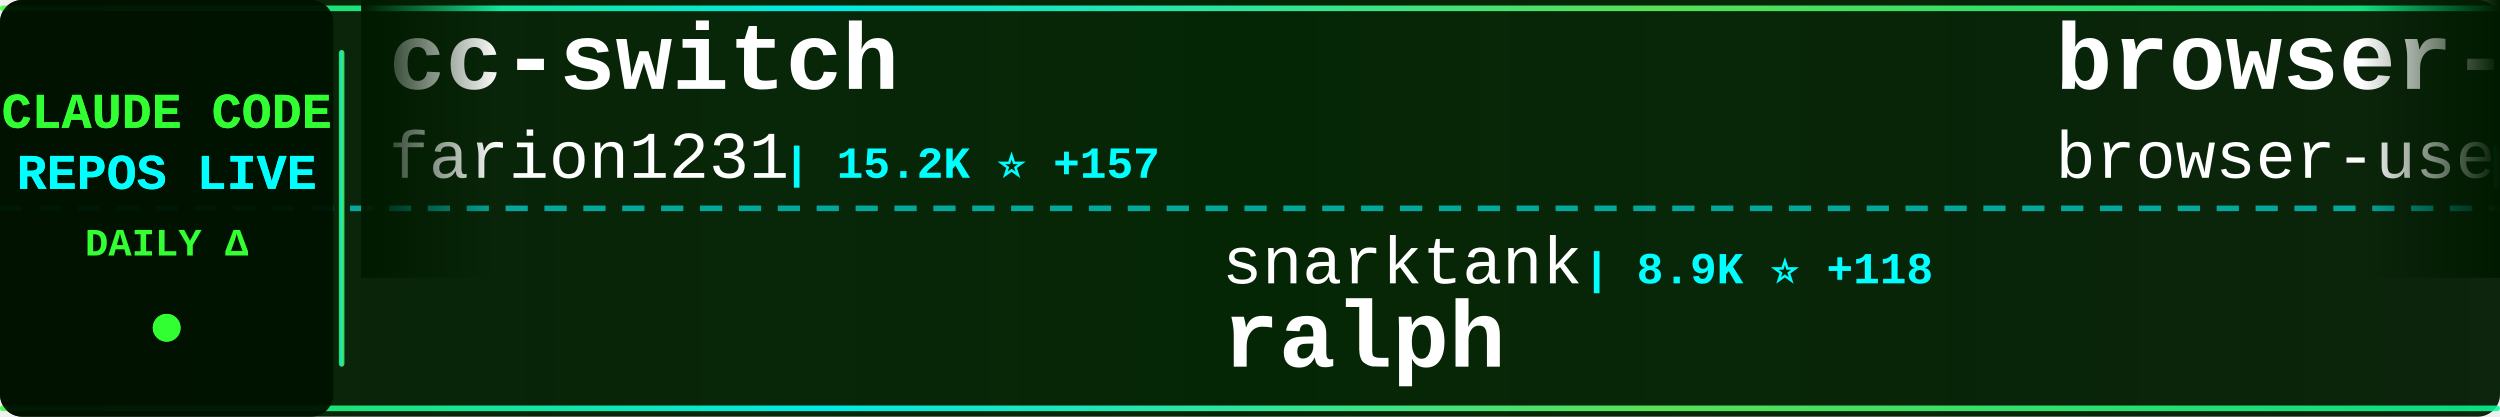
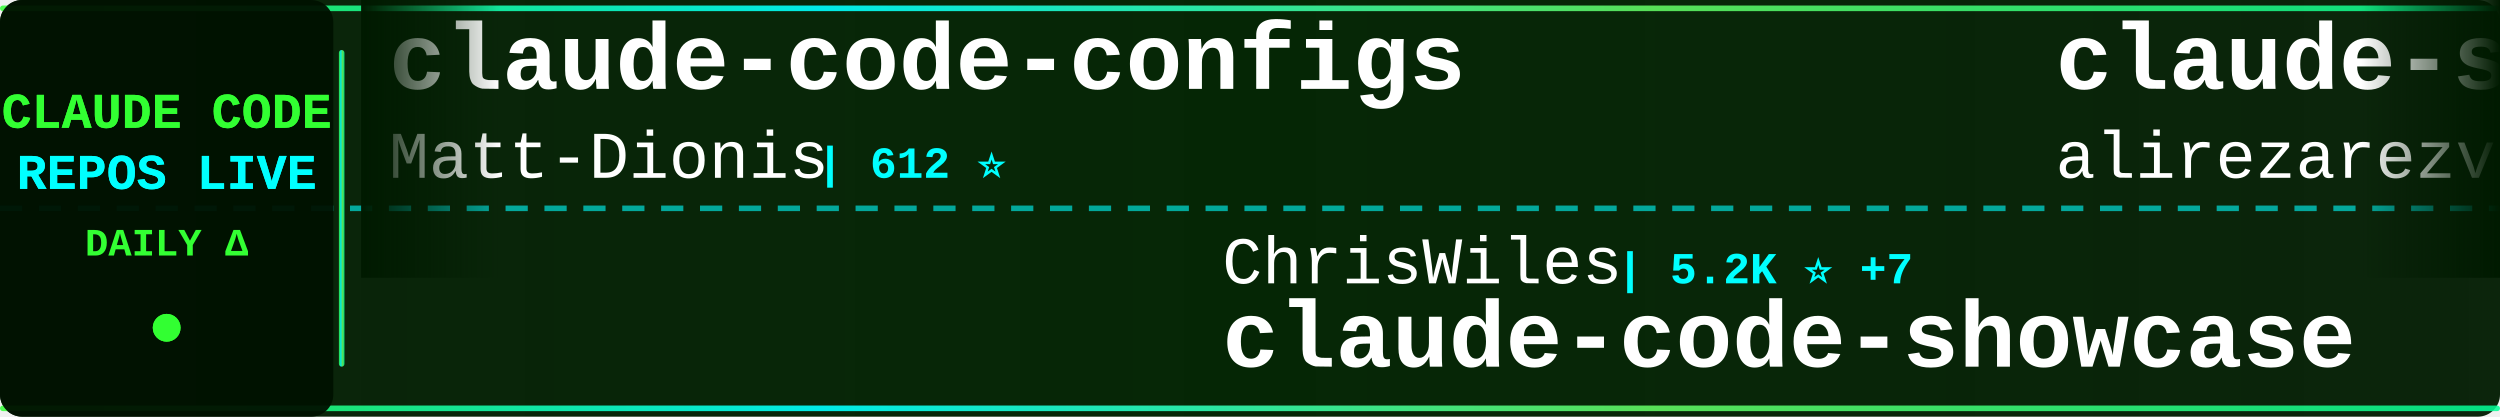
<svg xmlns="http://www.w3.org/2000/svg" width="900" height="150">
  <defs>
    <linearGradient id="tickerBg" x1="0%" y1="0%" x2="100%" y2="0%">
      <stop offset="0%" style="stop-color:#001a00;stop-opacity:0.95" />
      <stop offset="50%" style="stop-color:#002200;stop-opacity:0.98" />
      <stop offset="100%" style="stop-color:#001a00;stop-opacity:0.95" />
    </linearGradient>
    <linearGradient id="borderGrad" x1="0%" y1="0%" x2="100%" y2="0%">
      <stop offset="0%" style="stop-color:#33ff33;stop-opacity:0.85">
        <animate attributeName="stop-opacity" values="0.85;1;0.85" dur="2s" repeatCount="indefinite" />
      </stop>
      <stop offset="33%" style="stop-color:#00ffff;stop-opacity:0.9">
        <animate attributeName="stop-opacity" values="0.9;1;0.9" dur="2.2s" repeatCount="indefinite" />
      </stop>
      <stop offset="66%" style="stop-color:#66ff66;stop-opacity:0.85">
        <animate attributeName="stop-opacity" values="0.85;1;0.85" dur="1.8s" repeatCount="indefinite" />
      </stop>
      <stop offset="100%" style="stop-color:#00ff99;stop-opacity:0.85">
        <animate attributeName="stop-opacity" values="0.85;1;0.85" dur="2s" repeatCount="indefinite" />
      </stop>
    </linearGradient>
    <filter id="textGlow">
      <feGaussianBlur stdDeviation="0.1" result="coloredBlur" />
      <feMerge>
        <feMergeNode in="coloredBlur" />
        <feMergeNode in="SourceGraphic" />
      </feMerge>
    </filter>
    <filter id="metricGlow">
      <feGaussianBlur stdDeviation="0.2" result="coloredBlur" />
      <feMerge>
        <feMergeNode in="coloredBlur" />
        <feMergeNode in="SourceGraphic" />
      </feMerge>
    </filter>
    <linearGradient id="leftFade" x1="0%" y1="0%" x2="100%" y2="0%">
      <stop offset="0%" style="stop-color:#001a00;stop-opacity:1" />
      <stop offset="100%" style="stop-color:#001a00;stop-opacity:0" />
    </linearGradient>
    <linearGradient id="rightFade" x1="0%" y1="0%" x2="100%" y2="0%">
      <stop offset="0%" style="stop-color:#001a00;stop-opacity:0" />
      <stop offset="100%" style="stop-color:#001a00;stop-opacity:1" />
    </linearGradient>
  </defs>
  <rect width="900" height="150" fill="url(#tickerBg)" rx="8" />
  <rect x="0" y="2" width="900" height="2" fill="url(#borderGrad)" rx="1" />
  <rect x="0" y="146" width="900" height="2" fill="url(#borderGrad)" rx="1" />
  <line x1="0" y1="75" x2="900" y2="75" stroke="#00ffff" stroke-width="2" stroke-dasharray="8 6" opacity="0.6" />
  <rect x="0" y="0" width="120" height="150" fill="#001100" opacity="0.95" rx="8" />
  <text x="60" y="46" font-family="'Courier New', monospace" font-size="18" font-weight="bold" fill="#33ff33" text-anchor="middle" filter="url(#textGlow)">
    CLAUDE CODE
  </text>
  <text x="60" y="68" font-family="'Courier New', monospace" font-size="18" font-weight="bold" fill="#00ffff" text-anchor="middle" filter="url(#textGlow)">
    REPOS LIVE
  </text>
  <text x="60" y="92" font-family="'Courier New', monospace" font-size="14" font-weight="bold" fill="#33ff33" text-anchor="middle">
    DAILY Δ
  </text>
  <circle cx="60" cy="118" r="5" fill="#33ff33" filter="url(#metricGlow)">
    <animate attributeName="r" values="4;6;4" dur="1.5s" repeatCount="indefinite" />
    <animate attributeName="opacity" values="0.6;1;0.6" dur="1.5s" repeatCount="indefinite" />
  </circle>
  <rect x="122" y="18" width="2" height="114" fill="url(#borderGrad)" rx="1" />
  <clipPath id="tickerClip">
    <rect x="130" y="0" width="770" height="150" />
  </clipPath>
  <g clip-path="url(#tickerClip)">
    <g id="tickerItems">
      <animateTransform attributeName="transform" attributeType="XML" type="translate" from="0 0" to="-3000 0" dur="54s" repeatCount="indefinite" />
      <g transform="translate(0, 0)">
+         <text x="140" y="32" font-family="'Courier New', monospace" font-size="34" font-weight="bold" fill="#ffffff">claude-code-configs</text>
+         <text x="140" y="64" font-family="'Courier New', monospace" font-size="24" font-weight="normal" fill="#ffffff" opacity="1.0">Matt-Dionis</text>
+         <text x="294" y="64" font-family="'Courier New', monospace" font-size="16" font-weight="bold" fill="#00ffff"> | 612 ⭐</text>
+       </g>
+       <g transform="translate(300, 0)">
+         <text x="140" y="102" font-family="'Courier New', monospace" font-size="24" font-weight="normal" fill="#ffffff" opacity="1.0">ChrisWiles</text>
+         <text x="282" y="102" font-family="'Courier New', monospace" font-size="16" font-weight="bold" fill="#00ffff"> | 5.2K ⭐ +7</text>
+         <text x="140" y="132" font-family="'Courier New', monospace" font-size="34" font-weight="bold" fill="#ffffff">claude-code-showcase</text>
+       </g>
+       <g transform="translate(600, 0)">
+         <text x="140" y="32" font-family="'Courier New', monospace" font-size="34" font-weight="bold" fill="#ffffff">claude-skills</text>
+         <text x="140" y="64" font-family="'Courier New', monospace" font-size="24" font-weight="normal" fill="#ffffff" opacity="1.0">alirezarezvani</text>
+         <text x="330" y="64" font-family="'Courier New', monospace" font-size="16" font-weight="bold" fill="#00ffff"> | 1.5K ⭐ +17</text>
+       </g>
+       <g transform="translate(900, 0)">
+         <text x="140" y="102" font-family="'Courier New', monospace" font-size="24" font-weight="normal" fill="#ffffff" opacity="1.0">Cranot</text>
+         <text x="234" y="102" font-family="'Courier New', monospace" font-size="16" font-weight="bold" fill="#00ffff"> | 2.3K ⭐ +1</text>
+         <text x="140" y="132" font-family="'Courier New', monospace" font-size="34" font-weight="bold" fill="#ffffff">claude-code-guide</text>
+       </g>
+       <g transform="translate(1200, 0)">
        <text x="140" y="32" font-family="'Courier New', monospace" font-size="34" font-weight="bold" fill="#ffffff">cc-switch</text>
        <text x="140" y="64" font-family="'Courier New', monospace" font-size="24" font-weight="normal" fill="#ffffff" opacity="1.0">farion1231</text>
-         <text x="282" y="64" font-family="'Courier New', monospace" font-size="16" font-weight="bold" fill="#00ffff"> | 15.2K ⭐ +157</text>
-       </g>
-       <g transform="translate(300, 0)">
-         <text x="140" y="102" font-family="'Courier New', monospace" font-size="24" font-weight="normal" fill="#ffffff" opacity="1.0">snarktank</text>
-         <text x="270" y="102" font-family="'Courier New', monospace" font-size="16" font-weight="bold" fill="#00ffff"> | 8.9K ⭐ +118</text>
-         <text x="140" y="132" font-family="'Courier New', monospace" font-size="34" font-weight="bold" fill="#ffffff">ralph</text>
-       </g>
-       <g transform="translate(600, 0)">
-         <text x="140" y="32" font-family="'Courier New', monospace" font-size="34" font-weight="bold" fill="#ffffff">browser-use</text>
-         <text x="140" y="64" font-family="'Courier New', monospace" font-size="24" font-weight="normal" fill="#ffffff" opacity="1.0">browser-use</text>
-         <text x="294" y="64" font-family="'Courier New', monospace" font-size="16" font-weight="bold" fill="#00ffff"> | 77.5K ⭐ +61</text>
-       </g>
-       <g transform="translate(900, 0)">
-         <text x="140" y="102" font-family="'Courier New', monospace" font-size="24" font-weight="normal" fill="#ffffff" opacity="1.0">winfunc</text>
-         <text x="246" y="102" font-family="'Courier New', monospace" font-size="16" font-weight="bold" fill="#00ffff"> | 20.3K ⭐ +19</text>
-         <text x="140" y="132" font-family="'Courier New', monospace" font-size="34" font-weight="bold" fill="#ffffff">opcode</text>
-       </g>
-       <g transform="translate(1200, 0)">
-         <text x="140" y="32" font-family="'Courier New', monospace" font-size="34" font-weight="bold" fill="#ffffff">vibe-coding</text>
-         <text x="140" y="64" font-family="'Courier New', monospace" font-size="24" font-weight="normal" fill="#ffffff" opacity="1.0">EnzeD</text>
-         <text x="222" y="64" font-family="'Courier New', monospace" font-size="16" font-weight="bold" fill="#00ffff"> | 3.8K ⭐ +10</text>
+         <text x="282" y="64" font-family="'Courier New', monospace" font-size="16" font-weight="bold" fill="#00ffff"> | 15.2K ⭐ +156</text>
      </g>
      <g transform="translate(1500, 0)">
-         <text x="140" y="102" font-family="'Courier New', monospace" font-size="24" font-weight="normal" fill="#ffffff" opacity="1.0">OneRedOak</text>
-         <text x="270" y="102" font-family="'Courier New', monospace" font-size="16" font-weight="bold" fill="#00ffff"> | 3.6K ⭐ +6</text>
-         <text x="140" y="132" font-family="'Courier New', monospace" font-size="34" font-weight="bold" fill="#ffffff">claude-code-workflows</text>
+         <text x="140" y="102" font-family="'Courier New', monospace" font-size="24" font-weight="normal" fill="#ffffff" opacity="1.0">anthropics</text>
+         <text x="282" y="102" font-family="'Courier New', monospace" font-size="16" font-weight="bold" fill="#00ffff"> | 5.9K ⭐ +314</text>
+         <text x="140" y="132" font-family="'Courier New', monospace" font-size="34" font-weight="bold" fill="#ffffff">claude-plugins-official</text>
      </g>
      <g transform="translate(1800, 0)">
-         <text x="140" y="32" font-family="'Courier New', monospace" font-size="34" font-weight="bold" fill="#ffffff">claude-code.nvim</text>
-         <text x="140" y="64" font-family="'Courier New', monospace" font-size="24" font-weight="normal" fill="#ffffff" opacity="1.0">greggh</text>
-         <text x="234" y="64" font-family="'Courier New', monospace" font-size="16" font-weight="bold" fill="#00ffff"> | 1.8K ⭐ +2</text>
+         <text x="140" y="32" font-family="'Courier New', monospace" font-size="34" font-weight="bold" fill="#ffffff">ClaudeCodeAgents</text>
+         <text x="140" y="64" font-family="'Courier New', monospace" font-size="24" font-weight="normal" fill="#ffffff" opacity="1.0">darcyegb</text>
+         <text x="258" y="64" font-family="'Courier New', monospace" font-size="16" font-weight="bold" fill="#00ffff"> | 508 ⭐ +2</text>
      </g>
      <g transform="translate(2100, 0)">
-         <text x="140" y="102" font-family="'Courier New', monospace" font-size="24" font-weight="normal" fill="#ffffff" opacity="1.0">obra</text>
-         <text x="210" y="102" font-family="'Courier New', monospace" font-size="16" font-weight="bold" fill="#00ffff"> | 41.0K ⭐ +508</text>
-         <text x="140" y="132" font-family="'Courier New', monospace" font-size="34" font-weight="bold" fill="#ffffff">superpowers</text>
+         <text x="140" y="102" font-family="'Courier New', monospace" font-size="24" font-weight="normal" fill="#ffffff" opacity="1.0">affaan-m</text>
+         <text x="258" y="102" font-family="'Courier New', monospace" font-size="16" font-weight="bold" fill="#00ffff"> | 36.3K ⭐ +886</text>
+         <text x="140" y="132" font-family="'Courier New', monospace" font-size="34" font-weight="bold" fill="#ffffff">everything-claude-code</text>
      </g>
      <g transform="translate(2400, 0)">
-         <text x="140" y="32" font-family="'Courier New', monospace" font-size="34" font-weight="bold" fill="#ffffff">claude-code-base-action</text>
+         <text x="140" y="32" font-family="'Courier New', monospace" font-size="34" font-weight="bold" fill="#ffffff">skills</text>
        <text x="140" y="64" font-family="'Courier New', monospace" font-size="24" font-weight="normal" fill="#ffffff" opacity="1.0">anthropics</text>
-         <text x="282" y="64" font-family="'Courier New', monospace" font-size="16" font-weight="bold" fill="#00ffff"> | 565 ⭐ +2</text>
+         <text x="282" y="64" font-family="'Courier New', monospace" font-size="16" font-weight="bold" fill="#00ffff"> | 59.6K ⭐ +682</text>
      </g>
      <g transform="translate(2700, 0)">
-         <text x="140" y="102" font-family="'Courier New', monospace" font-size="24" font-weight="normal" fill="#ffffff" opacity="1.0">router-for-me</text>
-         <text x="318" y="102" font-family="'Courier New', monospace" font-size="16" font-weight="bold" fill="#00ffff"> | 8.8K ⭐ +78</text>
-         <text x="140" y="132" font-family="'Courier New', monospace" font-size="34" font-weight="bold" fill="#ffffff">CLIProxyAPI</text>
+         <text x="140" y="102" font-family="'Courier New', monospace" font-size="24" font-weight="normal" fill="#ffffff" opacity="1.0">greggh</text>
+         <text x="234" y="102" font-family="'Courier New', monospace" font-size="16" font-weight="bold" fill="#00ffff"> | 1.8K ⭐ +3</text>
+         <text x="140" y="132" font-family="'Courier New', monospace" font-size="34" font-weight="bold" fill="#ffffff">claude-code.nvim</text>
      </g>
      <g transform="translate(3000, 0)">
-         <text x="140" y="32" font-family="'Courier New', monospace" font-size="34" font-weight="bold" fill="#ffffff">cc-switch</text>
-         <text x="140" y="64" font-family="'Courier New', monospace" font-size="24" font-weight="normal" fill="#ffffff" opacity="1.0">farion1231</text>
-         <text x="282" y="64" font-family="'Courier New', monospace" font-size="16" font-weight="bold" fill="#00ffff"> | 15.2K ⭐ +157</text>
+         <text x="140" y="32" font-family="'Courier New', monospace" font-size="34" font-weight="bold" fill="#ffffff">claude-code-configs</text>
+         <text x="140" y="64" font-family="'Courier New', monospace" font-size="24" font-weight="normal" fill="#ffffff" opacity="1.0">Matt-Dionis</text>
+         <text x="294" y="64" font-family="'Courier New', monospace" font-size="16" font-weight="bold" fill="#00ffff"> | 612 ⭐</text>
      </g>
      <g transform="translate(3300, 0)">
-         <text x="140" y="102" font-family="'Courier New', monospace" font-size="24" font-weight="normal" fill="#ffffff" opacity="1.0">snarktank</text>
-         <text x="270" y="102" font-family="'Courier New', monospace" font-size="16" font-weight="bold" fill="#00ffff"> | 8.9K ⭐ +118</text>
-         <text x="140" y="132" font-family="'Courier New', monospace" font-size="34" font-weight="bold" fill="#ffffff">ralph</text>
+         <text x="140" y="102" font-family="'Courier New', monospace" font-size="24" font-weight="normal" fill="#ffffff" opacity="1.0">ChrisWiles</text>
+         <text x="282" y="102" font-family="'Courier New', monospace" font-size="16" font-weight="bold" fill="#00ffff"> | 5.2K ⭐ +7</text>
+         <text x="140" y="132" font-family="'Courier New', monospace" font-size="34" font-weight="bold" fill="#ffffff">claude-code-showcase</text>
      </g>
      <g transform="translate(3600, 0)">
-         <text x="140" y="32" font-family="'Courier New', monospace" font-size="34" font-weight="bold" fill="#ffffff">browser-use</text>
-         <text x="140" y="64" font-family="'Courier New', monospace" font-size="24" font-weight="normal" fill="#ffffff" opacity="1.0">browser-use</text>
-         <text x="294" y="64" font-family="'Courier New', monospace" font-size="16" font-weight="bold" fill="#00ffff"> | 77.5K ⭐ +61</text>
+         <text x="140" y="32" font-family="'Courier New', monospace" font-size="34" font-weight="bold" fill="#ffffff">claude-skills</text>
+         <text x="140" y="64" font-family="'Courier New', monospace" font-size="24" font-weight="normal" fill="#ffffff" opacity="1.0">alirezarezvani</text>
+         <text x="330" y="64" font-family="'Courier New', monospace" font-size="16" font-weight="bold" fill="#00ffff"> | 1.5K ⭐ +17</text>
      </g>
      <g transform="translate(3900, 0)">
-         <text x="140" y="102" font-family="'Courier New', monospace" font-size="24" font-weight="normal" fill="#ffffff" opacity="1.0">winfunc</text>
-         <text x="246" y="102" font-family="'Courier New', monospace" font-size="16" font-weight="bold" fill="#00ffff"> | 20.3K ⭐ +19</text>
-         <text x="140" y="132" font-family="'Courier New', monospace" font-size="34" font-weight="bold" fill="#ffffff">opcode</text>
+         <text x="140" y="102" font-family="'Courier New', monospace" font-size="24" font-weight="normal" fill="#ffffff" opacity="1.0">Cranot</text>
+         <text x="234" y="102" font-family="'Courier New', monospace" font-size="16" font-weight="bold" fill="#00ffff"> | 2.3K ⭐ +1</text>
+         <text x="140" y="132" font-family="'Courier New', monospace" font-size="34" font-weight="bold" fill="#ffffff">claude-code-guide</text>
      </g>
    </g>
  </g>
  <rect x="130" y="0" width="50" height="100" fill="url(#leftFade)" />
  <rect x="850" y="0" width="50" height="100" fill="url(#rightFade)" />
</svg>
